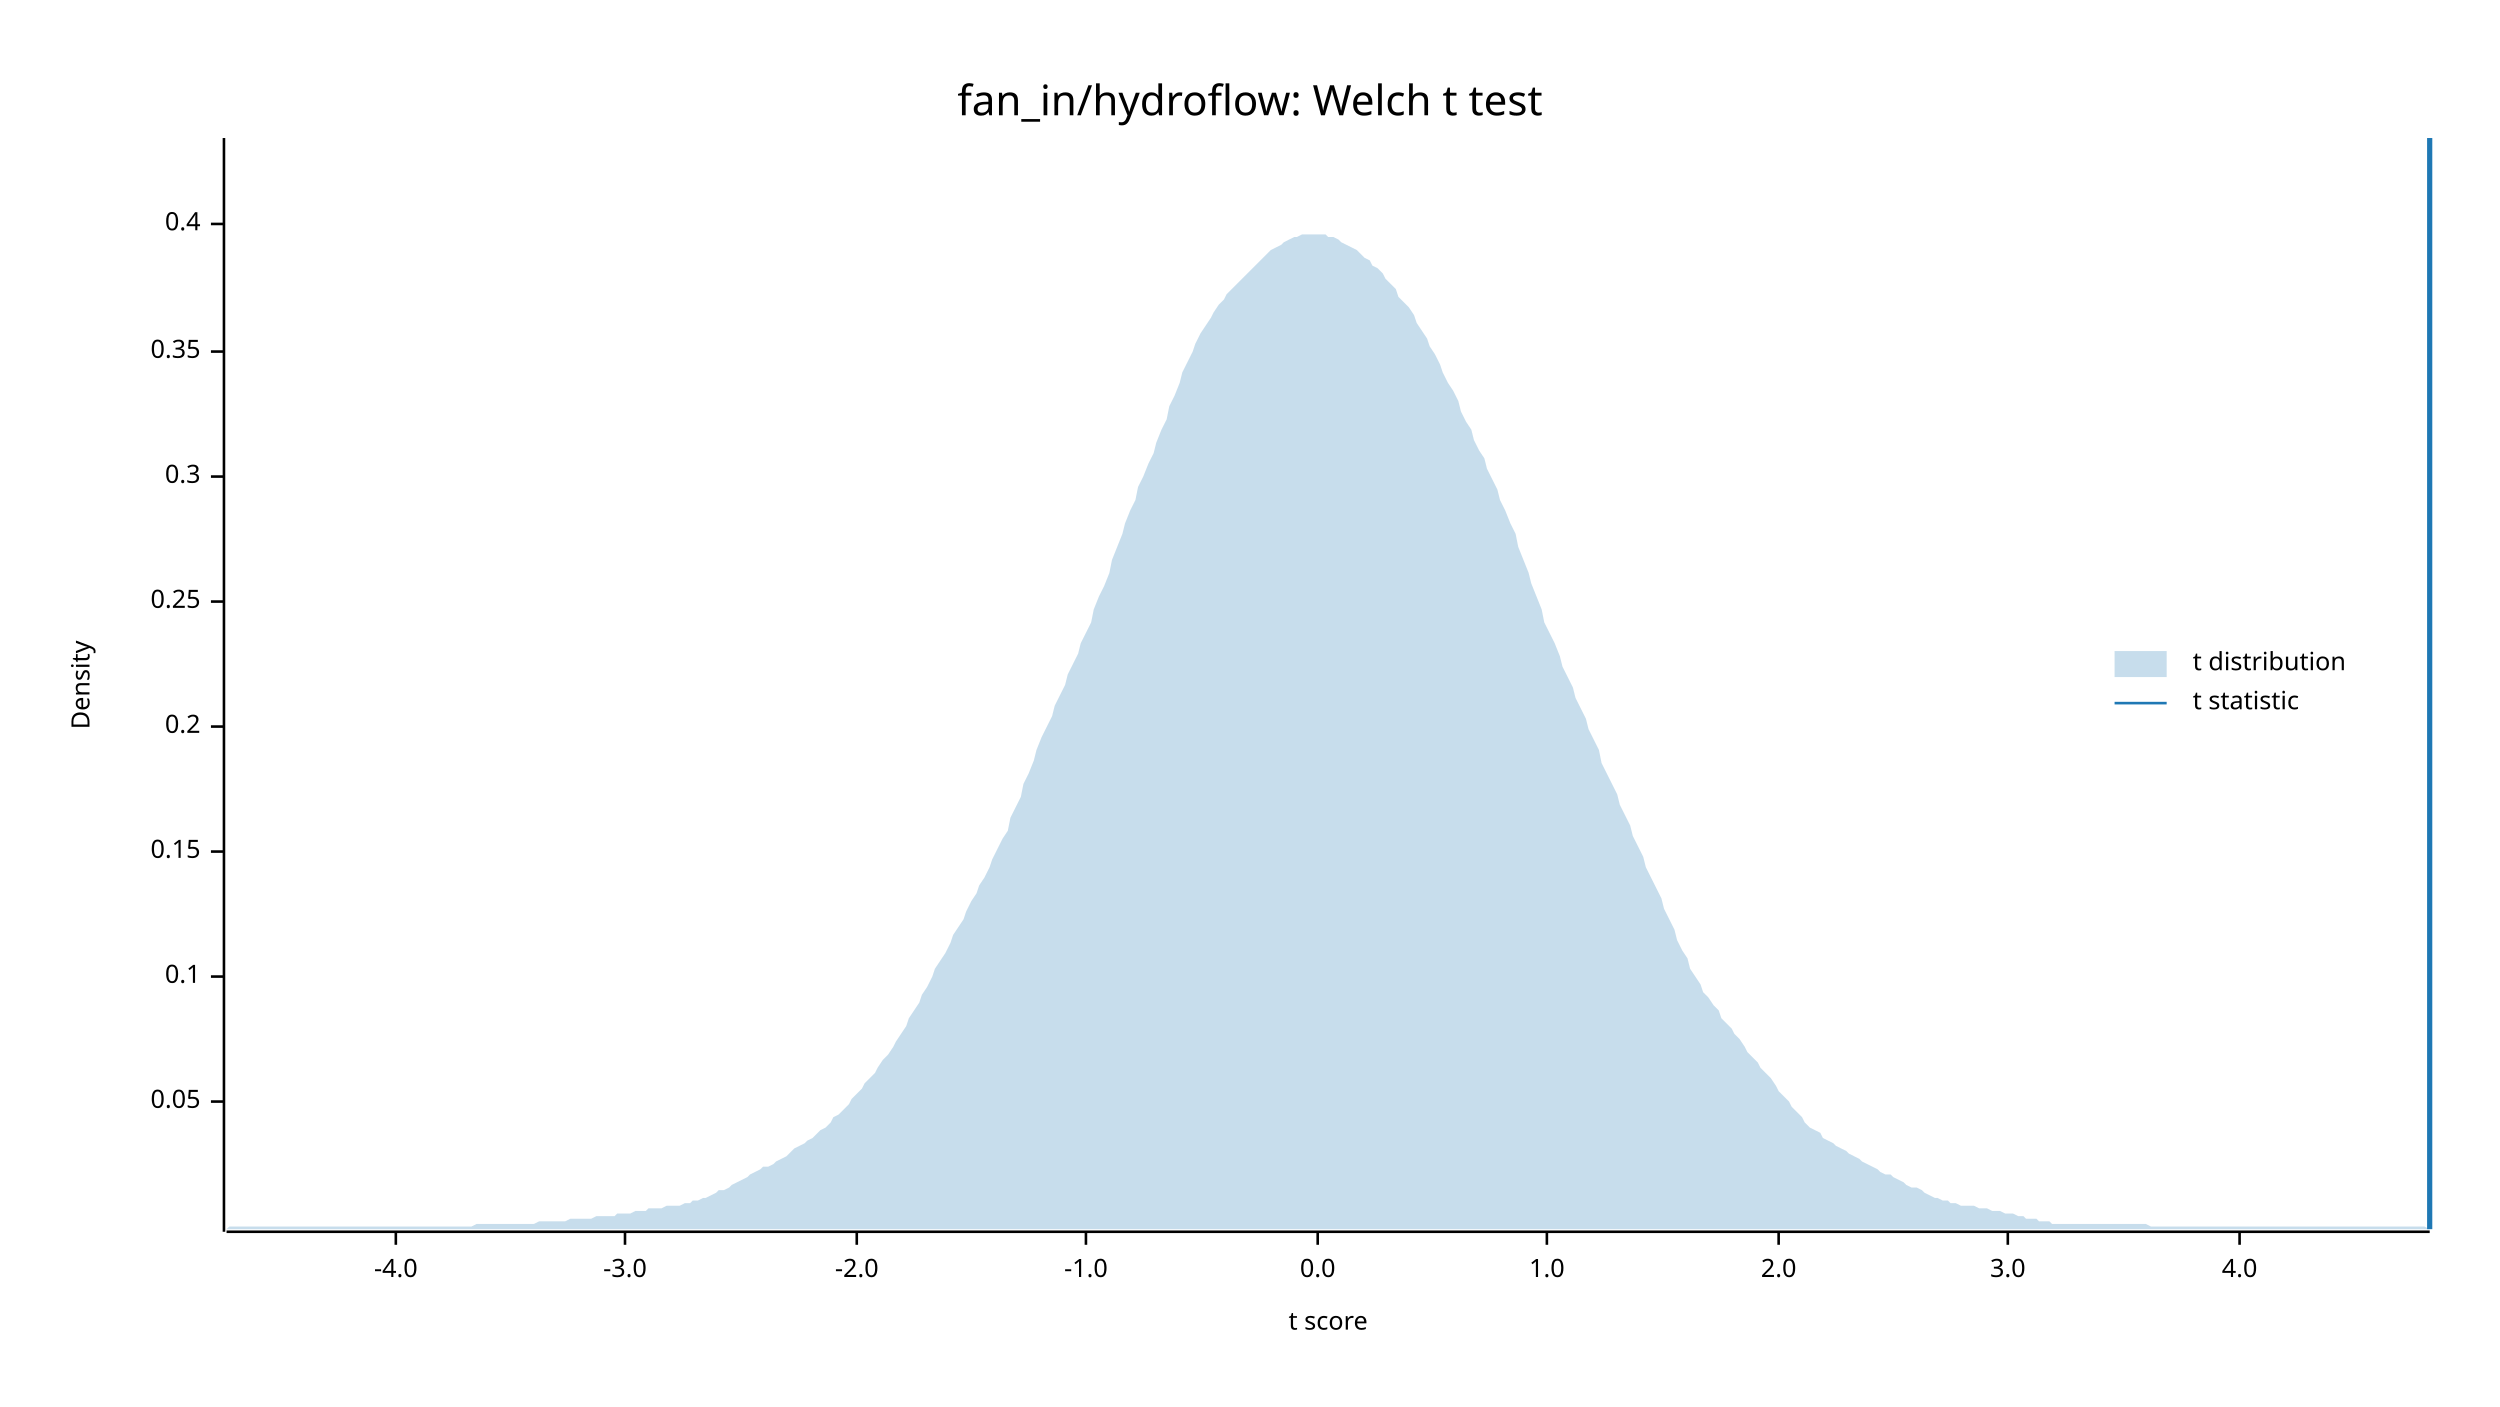
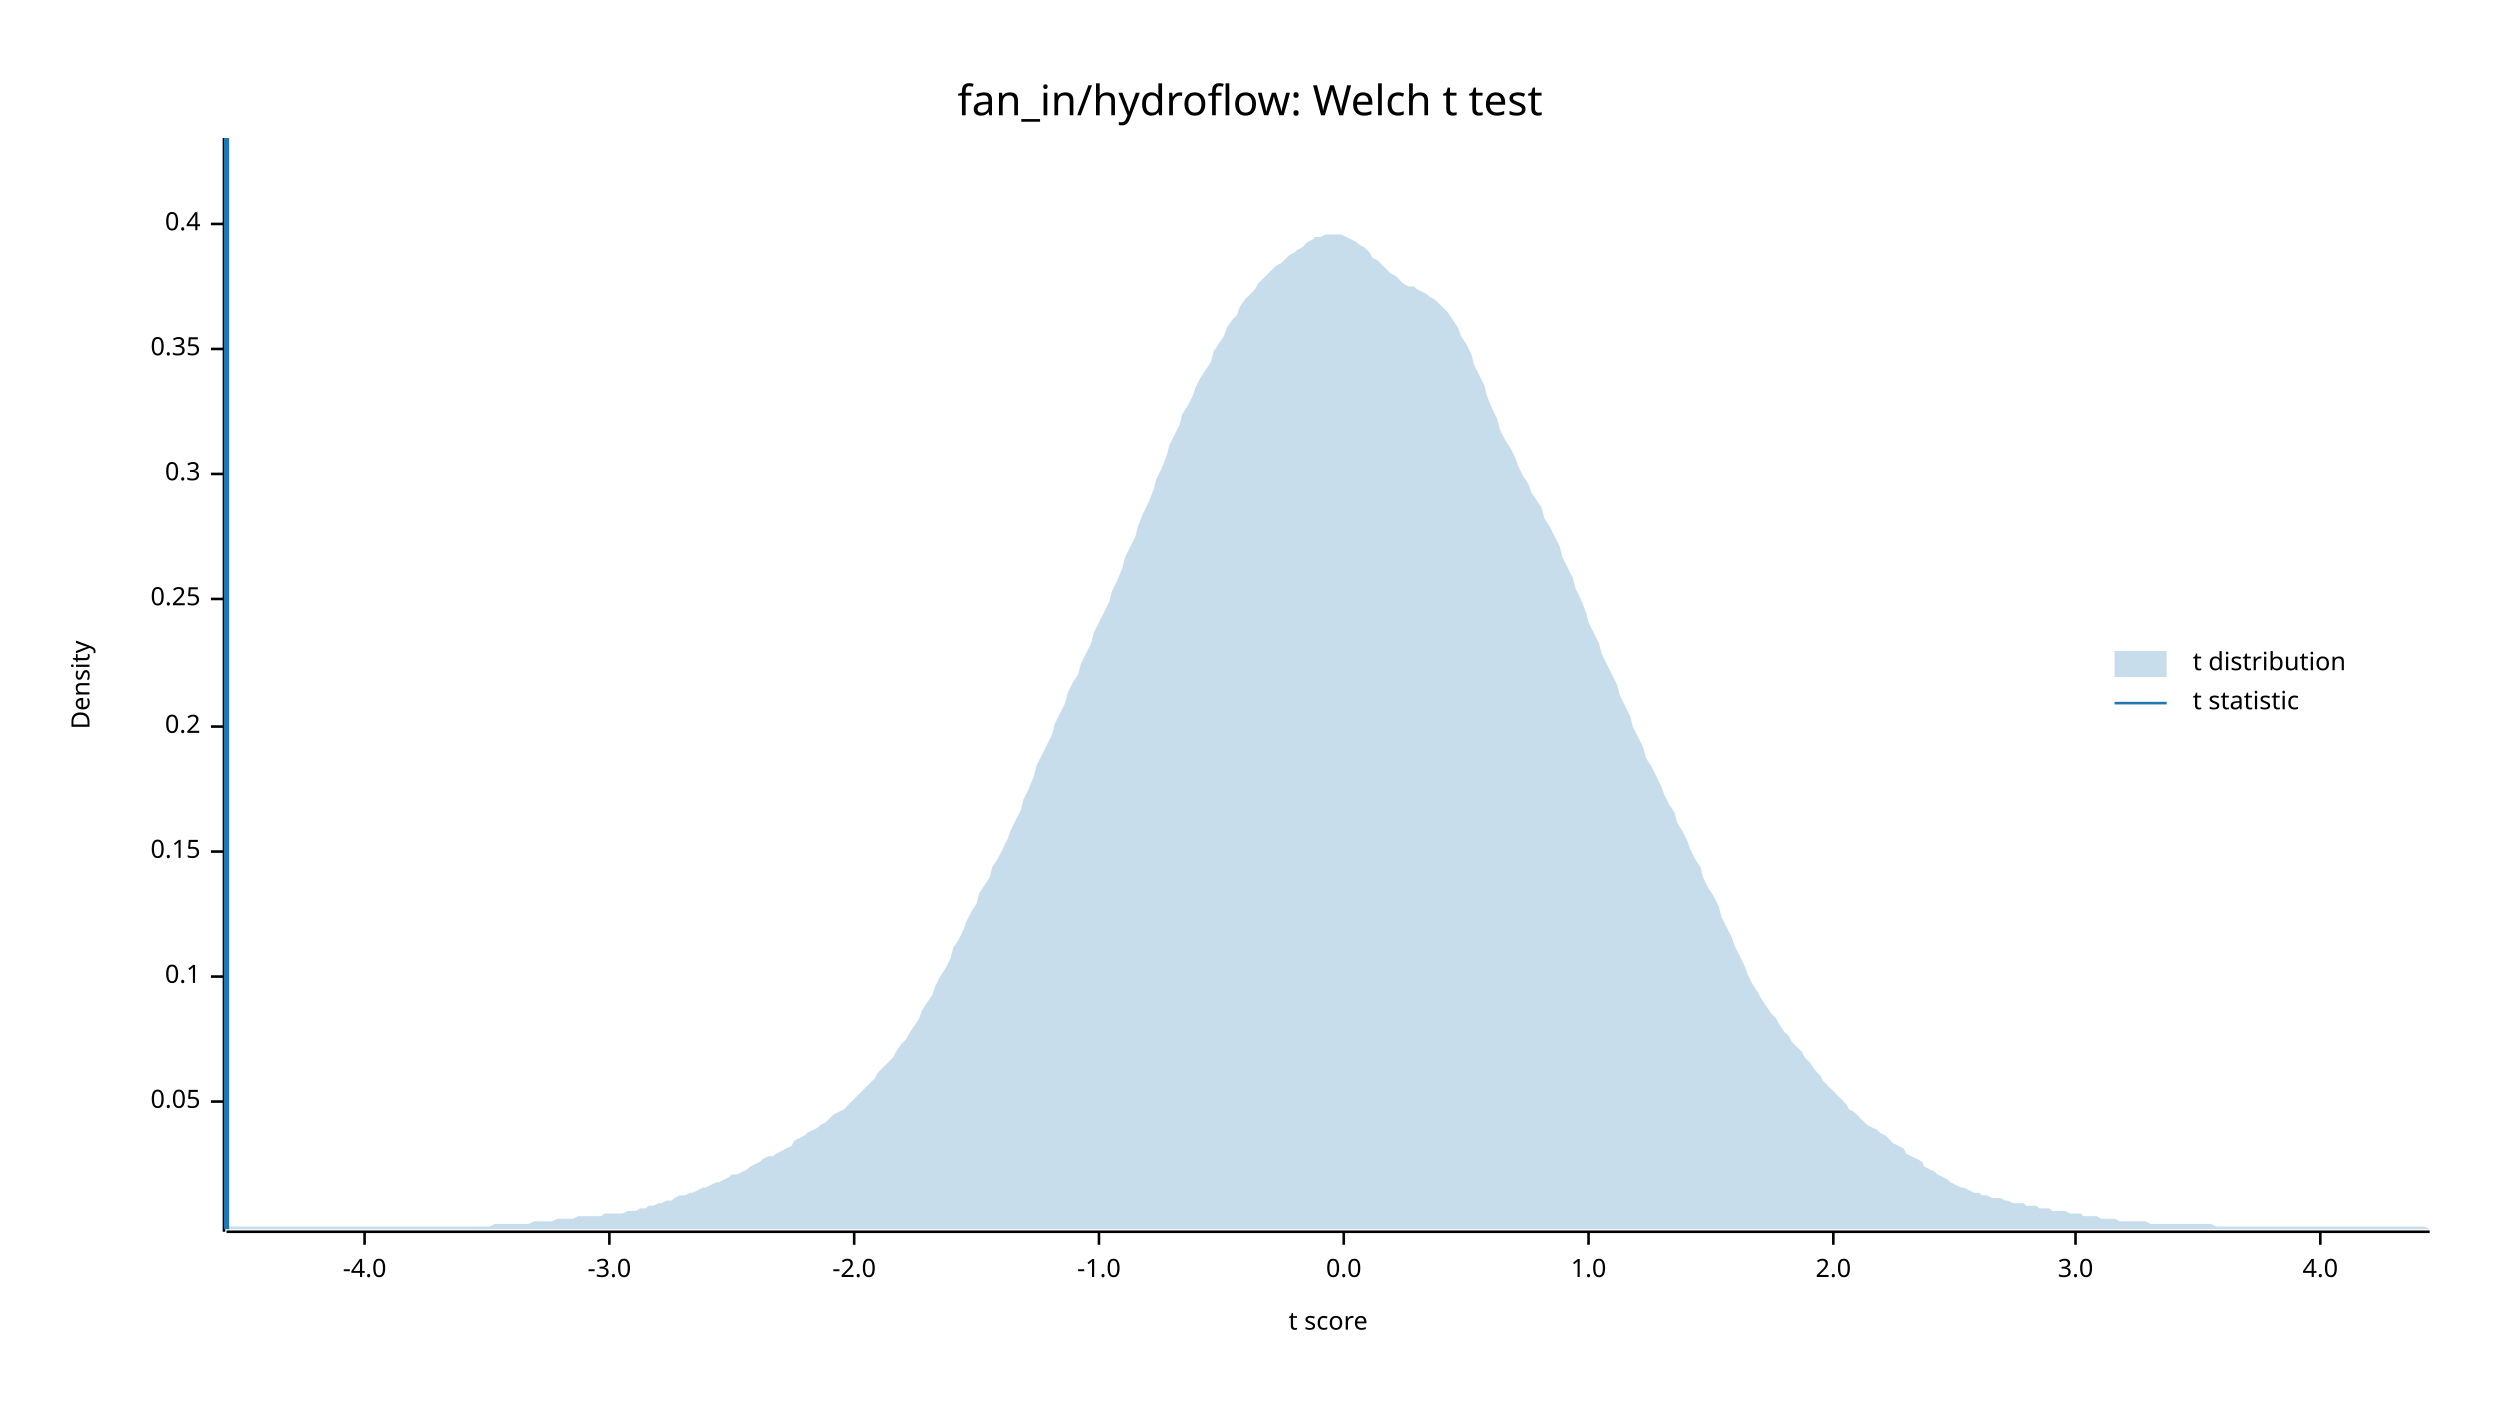
<svg xmlns="http://www.w3.org/2000/svg" width="960" height="540" viewBox="0 0 960 540">
  <text x="480" y="32" dy="0.76em" text-anchor="middle" font-family="sans-serif" font-size="16.129" opacity="1" fill="#000000">
fan_in/hydroflow: Welch t test
</text>
  <text x="27" y="263" dy="0.76em" text-anchor="middle" font-family="sans-serif" font-size="9.677" opacity="1" fill="#000000" transform="rotate(270, 27, 263)">
Density
</text>
  <text x="510" y="513" dy="-0.5ex" text-anchor="middle" font-family="sans-serif" font-size="9.677" opacity="1" fill="#000000">
t score
</text>
  <polyline fill="none" opacity="1" stroke="#000000" stroke-width="1" points="86,53 86,473 " />
  <text x="77" y="423" dy="0.5ex" text-anchor="end" font-family="sans-serif" font-size="9.677" opacity="1" fill="#000000">
0.05
</text>
  <polyline fill="none" opacity="1" stroke="#000000" stroke-width="1" points="81,423 86,423 " />
  <text x="77" y="375" dy="0.5ex" text-anchor="end" font-family="sans-serif" font-size="9.677" opacity="1" fill="#000000">
0.1
</text>
  <polyline fill="none" opacity="1" stroke="#000000" stroke-width="1" points="81,375 86,375 " />
  <text x="77" y="327" dy="0.5ex" text-anchor="end" font-family="sans-serif" font-size="9.677" opacity="1" fill="#000000">
0.15
</text>
  <polyline fill="none" opacity="1" stroke="#000000" stroke-width="1" points="81,327 86,327 " />
  <text x="77" y="279" dy="0.5ex" text-anchor="end" font-family="sans-serif" font-size="9.677" opacity="1" fill="#000000">
0.2
</text>
  <polyline fill="none" opacity="1" stroke="#000000" stroke-width="1" points="81,279 86,279 " />
-   <text x="77" y="231" dy="0.5ex" text-anchor="end" font-family="sans-serif" font-size="9.677" opacity="1" fill="#000000">
+   <text x="77" y="230" dy="0.5ex" text-anchor="end" font-family="sans-serif" font-size="9.677" opacity="1" fill="#000000">
0.25
</text>
-   <polyline fill="none" opacity="1" stroke="#000000" stroke-width="1" points="81,231 86,231 " />
-   <text x="77" y="183" dy="0.5ex" text-anchor="end" font-family="sans-serif" font-size="9.677" opacity="1" fill="#000000">
+   <polyline fill="none" opacity="1" stroke="#000000" stroke-width="1" points="81,230 86,230 " />
+   <text x="77" y="182" dy="0.5ex" text-anchor="end" font-family="sans-serif" font-size="9.677" opacity="1" fill="#000000">
0.3
</text>
-   <polyline fill="none" opacity="1" stroke="#000000" stroke-width="1" points="81,183 86,183 " />
-   <text x="77" y="135" dy="0.5ex" text-anchor="end" font-family="sans-serif" font-size="9.677" opacity="1" fill="#000000">
+   <polyline fill="none" opacity="1" stroke="#000000" stroke-width="1" points="81,182 86,182 " />
+   <text x="77" y="134" dy="0.5ex" text-anchor="end" font-family="sans-serif" font-size="9.677" opacity="1" fill="#000000">
0.35
</text>
-   <polyline fill="none" opacity="1" stroke="#000000" stroke-width="1" points="81,135 86,135 " />
+   <polyline fill="none" opacity="1" stroke="#000000" stroke-width="1" points="81,134 86,134 " />
  <text x="77" y="86" dy="0.5ex" text-anchor="end" font-family="sans-serif" font-size="9.677" opacity="1" fill="#000000">
0.4
</text>
  <polyline fill="none" opacity="1" stroke="#000000" stroke-width="1" points="81,86 86,86 " />
  <polyline fill="none" opacity="1" stroke="#000000" stroke-width="1" points="87,473 933,473 " />
-   <text x="152" y="483" dy="0.76em" text-anchor="middle" font-family="sans-serif" font-size="9.677" opacity="1" fill="#000000">
+   <text x="140" y="483" dy="0.76em" text-anchor="middle" font-family="sans-serif" font-size="9.677" opacity="1" fill="#000000">
-4.0
</text>
-   <polyline fill="none" opacity="1" stroke="#000000" stroke-width="1" points="152,473 152,478 " />
-   <text x="240" y="483" dy="0.76em" text-anchor="middle" font-family="sans-serif" font-size="9.677" opacity="1" fill="#000000">
+   <polyline fill="none" opacity="1" stroke="#000000" stroke-width="1" points="140,473 140,478 " />
+   <text x="234" y="483" dy="0.76em" text-anchor="middle" font-family="sans-serif" font-size="9.677" opacity="1" fill="#000000">
-3.0
</text>
-   <polyline fill="none" opacity="1" stroke="#000000" stroke-width="1" points="240,473 240,478 " />
-   <text x="329" y="483" dy="0.76em" text-anchor="middle" font-family="sans-serif" font-size="9.677" opacity="1" fill="#000000">
+   <polyline fill="none" opacity="1" stroke="#000000" stroke-width="1" points="234,473 234,478 " />
+   <text x="328" y="483" dy="0.76em" text-anchor="middle" font-family="sans-serif" font-size="9.677" opacity="1" fill="#000000">
-2.0
</text>
-   <polyline fill="none" opacity="1" stroke="#000000" stroke-width="1" points="329,473 329,478 " />
-   <text x="417" y="483" dy="0.76em" text-anchor="middle" font-family="sans-serif" font-size="9.677" opacity="1" fill="#000000">
+   <polyline fill="none" opacity="1" stroke="#000000" stroke-width="1" points="328,473 328,478 " />
+   <text x="422" y="483" dy="0.76em" text-anchor="middle" font-family="sans-serif" font-size="9.677" opacity="1" fill="#000000">
-1.0
</text>
-   <polyline fill="none" opacity="1" stroke="#000000" stroke-width="1" points="417,473 417,478 " />
-   <text x="506" y="483" dy="0.76em" text-anchor="middle" font-family="sans-serif" font-size="9.677" opacity="1" fill="#000000">
+   <polyline fill="none" opacity="1" stroke="#000000" stroke-width="1" points="422,473 422,478 " />
+   <text x="516" y="483" dy="0.76em" text-anchor="middle" font-family="sans-serif" font-size="9.677" opacity="1" fill="#000000">
0.0
</text>
-   <polyline fill="none" opacity="1" stroke="#000000" stroke-width="1" points="506,473 506,478 " />
-   <text x="594" y="483" dy="0.76em" text-anchor="middle" font-family="sans-serif" font-size="9.677" opacity="1" fill="#000000">
+   <polyline fill="none" opacity="1" stroke="#000000" stroke-width="1" points="516,473 516,478 " />
+   <text x="610" y="483" dy="0.76em" text-anchor="middle" font-family="sans-serif" font-size="9.677" opacity="1" fill="#000000">
1.0
</text>
-   <polyline fill="none" opacity="1" stroke="#000000" stroke-width="1" points="594,473 594,478 " />
-   <text x="683" y="483" dy="0.76em" text-anchor="middle" font-family="sans-serif" font-size="9.677" opacity="1" fill="#000000">
+   <polyline fill="none" opacity="1" stroke="#000000" stroke-width="1" points="610,473 610,478 " />
+   <text x="704" y="483" dy="0.76em" text-anchor="middle" font-family="sans-serif" font-size="9.677" opacity="1" fill="#000000">
2.0
</text>
-   <polyline fill="none" opacity="1" stroke="#000000" stroke-width="1" points="683,473 683,478 " />
-   <text x="771" y="483" dy="0.76em" text-anchor="middle" font-family="sans-serif" font-size="9.677" opacity="1" fill="#000000">
+   <polyline fill="none" opacity="1" stroke="#000000" stroke-width="1" points="704,473 704,478 " />
+   <text x="797" y="483" dy="0.76em" text-anchor="middle" font-family="sans-serif" font-size="9.677" opacity="1" fill="#000000">
3.0
</text>
-   <polyline fill="none" opacity="1" stroke="#000000" stroke-width="1" points="771,473 771,478 " />
-   <text x="860" y="483" dy="0.76em" text-anchor="middle" font-family="sans-serif" font-size="9.677" opacity="1" fill="#000000">
+   <polyline fill="none" opacity="1" stroke="#000000" stroke-width="1" points="797,473 797,478 " />
+   <text x="891" y="483" dy="0.76em" text-anchor="middle" font-family="sans-serif" font-size="9.677" opacity="1" fill="#000000">
4.0
</text>
-   <polyline fill="none" opacity="1" stroke="#000000" stroke-width="1" points="860,473 860,478 " />
-   <polygon opacity="0.25" fill="#1F78B4" points="87,472 88,471 90,471 92,471 93,471 95,471 97,471 98,471 100,471 102,471 103,471 105,471 107,471 109,471 110,471 112,471 114,471 115,471 117,471 119,471 120,471 122,471 124,471 125,471 127,471 129,471 131,471 132,471 134,471 136,471 137,471 139,471 141,471 142,471 144,471 146,471 148,471 149,471 151,471 153,471 154,471 156,471 158,471 159,471 161,471 163,471 164,471 166,471 168,471 170,471 171,471 173,471 175,471 176,471 178,471 180,471 181,471 183,470 185,470 187,470 188,470 190,470 192,470 193,470 195,470 197,470 198,470 200,470 202,470 203,470 205,470 207,469 209,469 210,469 212,469 214,469 215,469 217,469 219,468 220,468 222,468 224,468 226,468 227,468 229,467 231,467 232,467 234,467 236,467 237,466 239,466 241,466 242,466 244,465 246,465 248,465 249,464 251,464 253,464 254,464 256,463 258,463 259,463 261,463 263,462 265,462 266,461 268,461 270,460 271,460 273,459 275,458 276,457 278,457 280,456 281,455 283,454 285,453 287,452 288,451 290,450 292,449 293,448 295,448 297,447 298,446 300,445 302,444 304,442 305,441 307,440 309,439 310,438 312,437 314,435 315,434 317,433 319,431 320,429 322,428 324,426 326,424 327,422 329,420 331,418 332,416 334,414 336,412 337,410 339,407 341,405 343,402 344,400 346,397 348,394 349,391 351,388 353,385 354,382 356,379 358,375 359,372 361,369 363,366 365,362 366,359 368,356 370,353 371,350 373,346 375,343 376,340 378,337 380,333 381,330 383,326 385,322 387,319 388,314 390,310 392,306 393,301 395,297 397,292 398,288 400,283 402,279 404,275 405,271 407,267 409,263 410,259 412,255 414,251 415,247 417,243 419,239 420,234 422,229 424,225 426,220 427,215 429,210 431,205 432,201 434,196 436,192 437,187 439,183 441,178 443,174 444,170 446,165 448,161 449,156 451,152 453,147 454,143 456,139 458,135 459,132 461,128 463,125 465,122 466,120 468,117 470,115 471,113 473,111 475,109 476,108 478,106 480,104 482,102 483,101 485,99 487,97 488,96 490,95 492,94 493,93 495,92 497,91 498,91 500,90 502,90 504,90 505,90 507,90 509,90 510,91 512,91 514,92 515,93 517,94 519,95 521,96 522,97 524,99 526,100 527,102 529,103 531,105 532,107 534,109 536,111 537,114 539,116 541,118 543,121 544,124 546,127 548,130 549,133 551,136 553,140 554,143 556,147 558,150 560,154 561,158 563,162 565,165 566,169 568,173 570,176 571,180 573,184 575,188 576,192 578,196 580,201 582,205 583,210 585,215 587,220 588,224 590,229 592,234 593,239 595,243 597,247 599,252 600,256 602,260 604,264 605,268 607,272 609,276 610,280 612,284 614,288 615,293 617,297 619,301 621,305 622,309 624,313 626,317 627,321 629,325 631,329 632,333 634,337 636,341 638,345 639,349 641,353 643,357 644,361 646,365 648,368 649,372 651,375 653,378 654,381 656,383 658,386 660,388 661,391 663,393 665,395 666,397 668,399 670,402 671,404 673,406 675,408 676,410 678,412 680,414 682,417 683,419 685,421 687,423 688,425 690,427 692,429 693,431 695,433 697,434 699,435 700,437 702,438 704,439 705,440 707,441 709,442 710,443 712,444 714,445 715,446 717,447 719,448 721,449 722,450 724,451 726,451 727,452 729,453 731,454 732,455 734,456 736,456 738,457 739,458 741,459 743,460 744,460 746,461 748,461 749,462 751,462 753,463 754,463 756,463 758,463 760,464 761,464 763,464 765,465 766,465 768,465 770,466 771,466 773,466 775,467 777,467 778,468 780,468 782,468 783,469 785,469 787,469 788,470 790,470 792,470 793,470 795,470 797,470 799,470 800,470 802,470 804,470 805,470 807,470 809,470 810,470 812,470 814,470 816,470 817,470 819,470 821,470 822,470 824,470 826,471 827,471 829,471 831,471 832,471 834,471 836,471 838,471 839,471 841,471 843,471 844,471 846,471 848,471 849,471 851,471 853,471 855,471 856,471 858,471 860,471 861,471 863,471 865,471 866,471 868,471 870,471 871,471 873,471 875,471 877,471 878,471 880,471 882,471 883,471 885,471 887,471 888,471 890,471 892,471 894,471 895,471 897,471 899,471 900,471 902,471 904,471 905,471 907,471 909,471 910,471 912,471 914,471 916,471 917,471 919,471 921,471 922,471 924,471 926,471 927,471 929,471 931,471 933,472 933,472 87,472 " />
-   <polyline fill="none" opacity="1" stroke="#1F78B4" stroke-width="2" points="933,472 933,53 " />
+   <polyline fill="none" opacity="1" stroke="#000000" stroke-width="1" points="891,473 891,478 " />
+   <polygon opacity="0.25" fill="#1F78B4" points="87,472 88,471 90,471 92,471 93,471 95,471 97,471 98,471 100,471 102,471 103,471 105,471 107,471 109,471 110,471 112,471 114,471 115,471 117,471 119,471 120,471 122,471 124,471 125,471 127,471 129,471 131,471 132,471 134,471 136,471 137,471 139,471 141,471 142,471 144,471 146,471 148,471 149,471 151,471 153,471 154,471 156,471 158,471 159,471 161,471 163,471 164,471 166,471 168,471 170,471 171,471 173,471 175,471 176,471 178,471 180,471 181,471 183,471 185,471 187,471 188,471 190,470 192,470 193,470 195,470 197,470 198,470 200,470 202,470 203,470 205,469 207,469 209,469 210,469 212,469 214,468 215,468 217,468 219,468 220,468 222,467 224,467 226,467 227,467 229,467 231,467 232,466 234,466 236,466 237,466 239,466 241,465 242,465 244,465 246,464 248,464 249,463 251,463 253,462 254,462 256,461 258,461 259,460 261,459 263,459 265,458 266,458 268,457 270,456 271,456 273,455 275,454 276,454 278,453 280,452 281,451 283,451 285,450 287,449 288,448 290,447 292,446 293,445 295,444 297,444 298,443 300,442 302,441 304,440 305,438 307,437 309,436 310,435 312,434 314,433 315,432 317,431 319,429 320,428 322,427 324,426 326,424 327,423 329,421 331,419 332,418 334,416 336,414 337,412 339,410 341,408 343,406 344,404 346,401 348,399 349,397 351,394 353,391 354,388 356,385 358,382 359,379 361,375 363,372 365,368 366,364 368,361 370,357 371,354 373,350 375,347 376,343 378,340 380,337 381,333 383,330 385,326 387,322 388,319 390,315 392,311 393,307 395,303 397,298 398,294 400,290 402,286 404,282 405,278 407,274 409,270 410,266 412,262 414,259 415,255 417,251 419,247 420,243 422,239 424,235 426,231 427,227 429,223 431,218 432,214 434,210 436,206 437,202 439,197 441,193 443,188 444,184 446,180 448,175 449,171 451,167 453,163 454,159 456,156 458,152 459,149 461,145 463,142 465,139 466,135 468,132 470,129 471,126 473,123 475,121 476,118 478,115 480,113 482,111 483,109 485,107 487,105 488,104 490,102 492,101 493,100 495,98 497,97 498,96 500,95 502,93 504,92 505,91 507,91 509,90 510,90 512,90 514,90 515,90 517,91 519,92 521,93 522,94 524,95 526,97 527,99 529,100 531,102 532,103 534,105 536,106 537,107 539,109 541,110 543,110 544,111 546,112 548,113 549,114 551,115 553,117 554,118 556,120 558,123 560,126 561,129 563,132 565,136 566,140 568,144 570,148 571,152 573,157 575,161 576,165 578,169 580,172 582,176 583,179 585,183 587,186 588,189 590,192 592,195 593,199 595,202 597,206 599,210 600,214 602,218 604,222 605,226 607,230 609,235 610,239 612,243 614,247 615,251 617,255 619,259 621,263 622,267 624,271 626,275 627,279 629,283 631,287 632,291 634,294 636,298 638,302 639,305 641,309 643,312 644,316 646,319 648,323 649,326 651,330 653,333 654,337 656,341 658,344 660,348 661,352 663,356 665,360 666,363 668,367 670,371 671,374 673,378 675,381 676,383 678,386 680,389 682,391 683,393 685,396 687,398 688,400 690,402 692,404 693,406 695,408 697,411 699,413 700,415 702,417 704,419 705,420 707,422 709,424 710,426 712,427 714,429 715,430 717,432 719,433 721,434 722,435 724,436 726,438 727,439 729,440 731,441 732,443 734,444 736,445 738,446 739,448 741,449 743,450 744,451 746,452 748,453 749,454 751,455 753,456 754,456 756,457 758,458 760,458 761,459 763,459 765,460 766,460 768,460 770,461 771,461 773,462 775,462 777,462 778,463 780,463 782,463 783,464 785,464 787,464 788,465 790,465 792,465 793,465 795,466 797,466 799,466 800,467 802,467 804,467 805,467 807,468 809,468 810,468 812,468 814,469 816,469 817,469 819,469 821,469 822,469 824,469 826,470 827,470 829,470 831,470 832,470 834,470 836,470 838,470 839,470 841,470 843,470 844,470 846,470 848,470 849,470 851,471 853,471 855,471 856,471 858,471 860,471 861,471 863,471 865,471 866,471 868,471 870,471 871,471 873,471 875,471 877,471 878,471 880,471 882,471 883,471 885,471 887,471 888,471 890,471 892,471 894,471 895,471 897,471 899,471 900,471 902,471 904,471 905,471 907,471 909,471 910,471 912,471 914,471 916,471 917,471 919,471 921,471 922,471 924,471 926,471 927,471 929,471 931,471 933,472 933,472 87,472 " />
+   <polyline fill="none" opacity="1" stroke="#1F78B4" stroke-width="2" points="87,472 87,53 " />
  <text x="842" y="250" dy="0.76em" text-anchor="start" font-family="sans-serif" font-size="9.677" opacity="1" fill="#000000">
t distribution
</text>
  <text x="842" y="265" dy="0.76em" text-anchor="start" font-family="sans-serif" font-size="9.677" opacity="1" fill="#000000">
t statistic
</text>
  <rect x="812" y="250" width="20" height="10" opacity="0.25" fill="#1F78B4" stroke="none" />
  <polyline fill="none" opacity="1" stroke="#1F78B4" stroke-width="1" points="812,270 832,270 " />
</svg>
